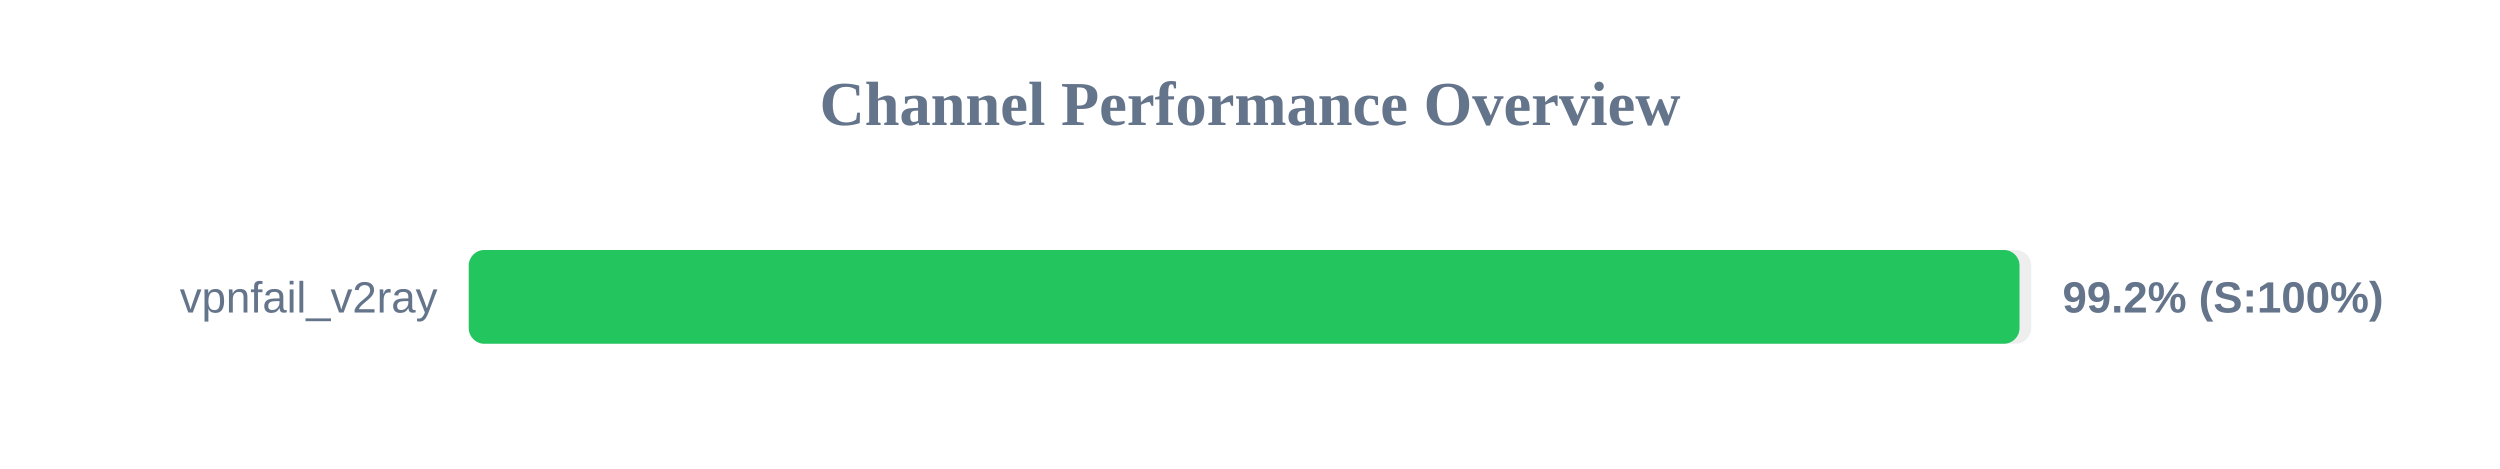
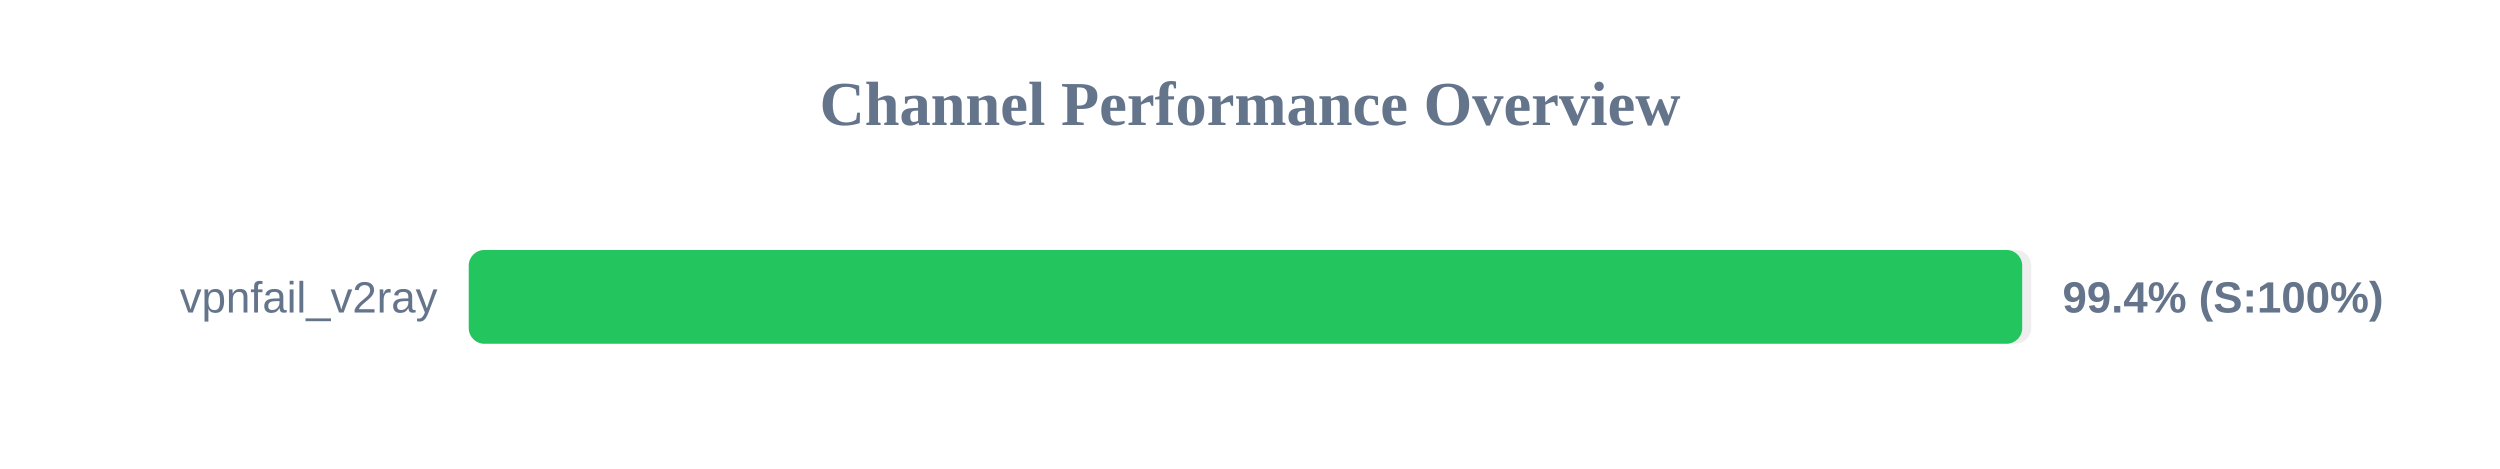
<svg xmlns="http://www.w3.org/2000/svg" width="800" height="150" version="1.1">
  <style>
        .row { font: 14px Arial; fill: #64748b; }
        .score { font: bold 14px Arial; fill: #64748b; }
    </style>
  <text x="400" y="40" text-anchor="middle" font-size="20px" font-weight="bold" fill="#64748b">Channel Performance Overview</text>
  <rect x="150" y="80" width="500" height="30" fill="#eee" rx="5" />
-   <rect x="150" y="80" width="496.25" height="30" fill="#22c55e" rx="5" />
+   <rect x="150" y="80" width="497.1" height="30" fill="#22c55e" rx="5" />
  <text x="140" y="100" text-anchor="end" class="row">vpnfail_v2ray</text>
-   <text x="660" y="100" text-anchor="start" class="score">99.2% (S:100%)</text>
+   <text x="660" y="100" text-anchor="start" class="score">99.4% (S:100%)</text>
</svg>
